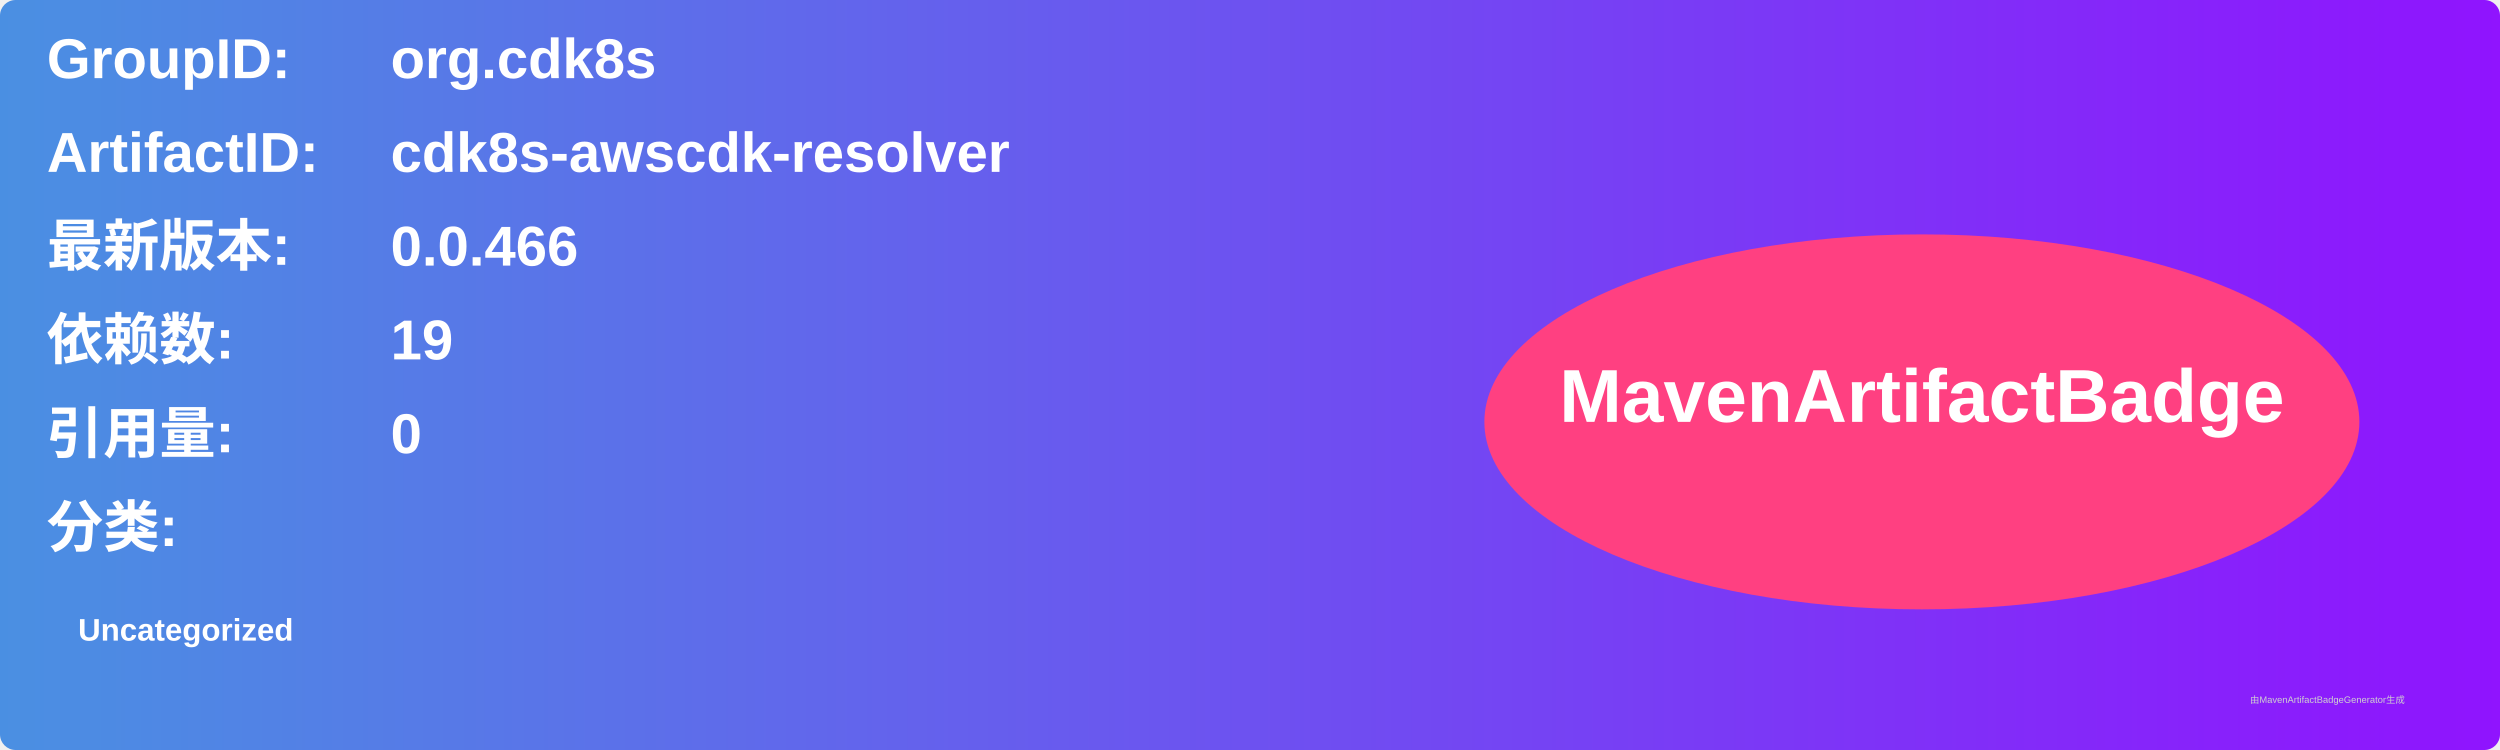
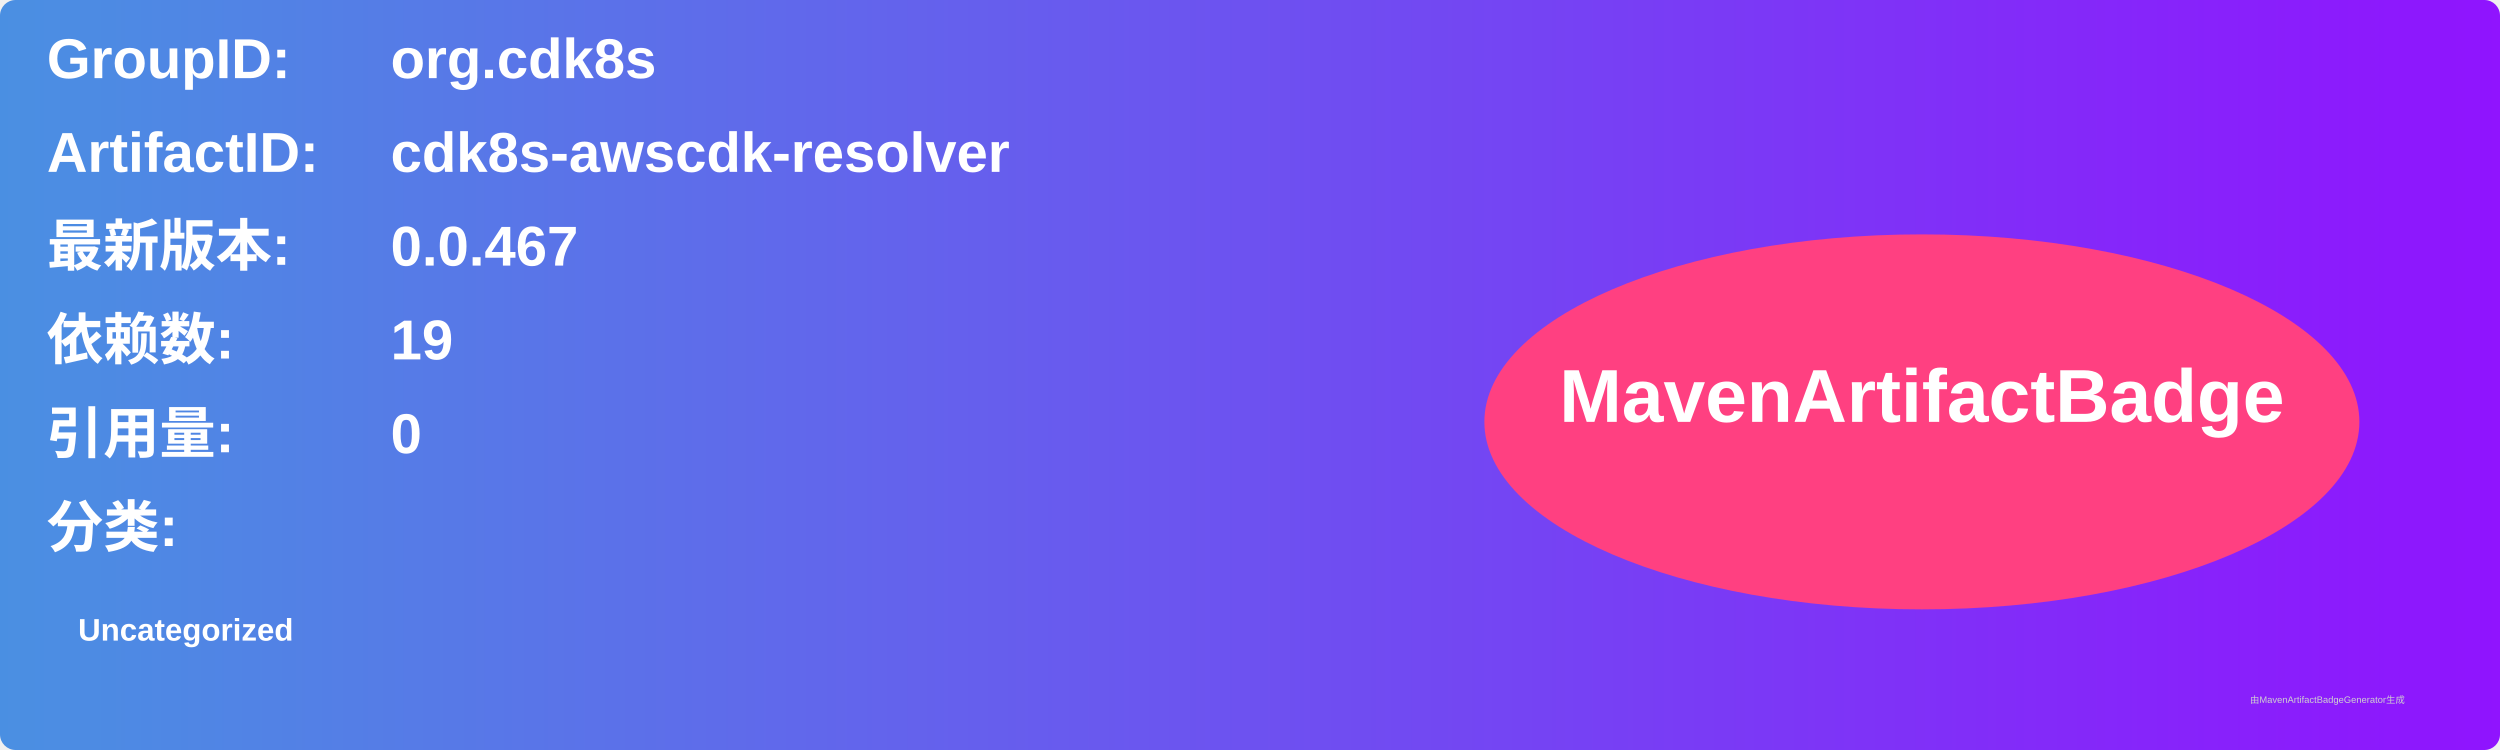
<svg xmlns="http://www.w3.org/2000/svg" width="800" height="240" viewBox="0 0 800 240">
  <linearGradient id="grad" x1="0%" y1="0%" x2="100%" y2="0%">
    <stop offset="0%" stop-color="#4a90e2" />
    <stop offset="100%" stop-color="#9013fe" />
  </linearGradient>
  <rect width="100%" height="100%" rx="5" ry="5" fill="url(#grad)" />
  <g transform="translate(15, 15)">
    <text x="0" y="10" font-family="Arial" font-size="18" fill="white" font-weight="bold" width="260">GroupID:</text>
    <text x="110" y="10" font-family="Arial" font-size="18" fill="white" font-weight="bold" width="460">org.cdk8s</text>
    <text x="0" y="40" font-family="Arial" font-size="18" fill="white" font-weight="bold" width="260">ArtifactID:</text>
    <text x="110" y="40" font-family="Arial" font-size="18" fill="white" font-weight="bold" width="460">cdk8s-awscdk-resolver</text>
    <text x="0" y="70" font-family="Arial" font-size="18" fill="white" font-weight="bold">最新版本:</text>
    <text x="110" y="70" font-family="Arial" font-size="18" fill="white" font-weight="bold">
-       <tspan font-weight="bold">0.0.466</tspan>
+       <tspan font-weight="bold">0.0.467</tspan>
    </text>
    <text x="0" y="100" font-family="Arial" font-size="18" fill="white" font-weight="bold">依赖数: </text>
    <text x="110" y="100" font-family="Arial" font-size="18" fill="white">
      <tspan font-weight="bold">19</tspan>
    </text>
    <text x="0" y="130" font-family="Arial" font-size="18" fill="white" font-weight="bold">引用量: </text>
    <text x="110" y="130" font-family="Arial" font-size="18" fill="white">
      <tspan font-weight="bold">0</tspan>
    </text>
    <text x="0" y="160" font-family="Arial" font-size="18" fill="white" font-weight="bold">分类:</text>
    <text x="10" y="190" font-family="Arial" font-size="10" fill="white">
      <tspan font-weight="bold">Uncategorized</tspan>
    </text>
    <ellipse cx="600" cy="120" rx="140" ry="60" fill="#ff4081" />
    <text x="600" y="120" text-anchor="middle" font-family="Arial" font-size="24" fill="white" font-weight="bold">MavenArtifactBadge</text>
  </g>
  <text x="720" y="225" font-family="Arial" font-size="3" fill="#d0d0d0">由MavenArtifactBadgeGenerator生成</text>
</svg>
